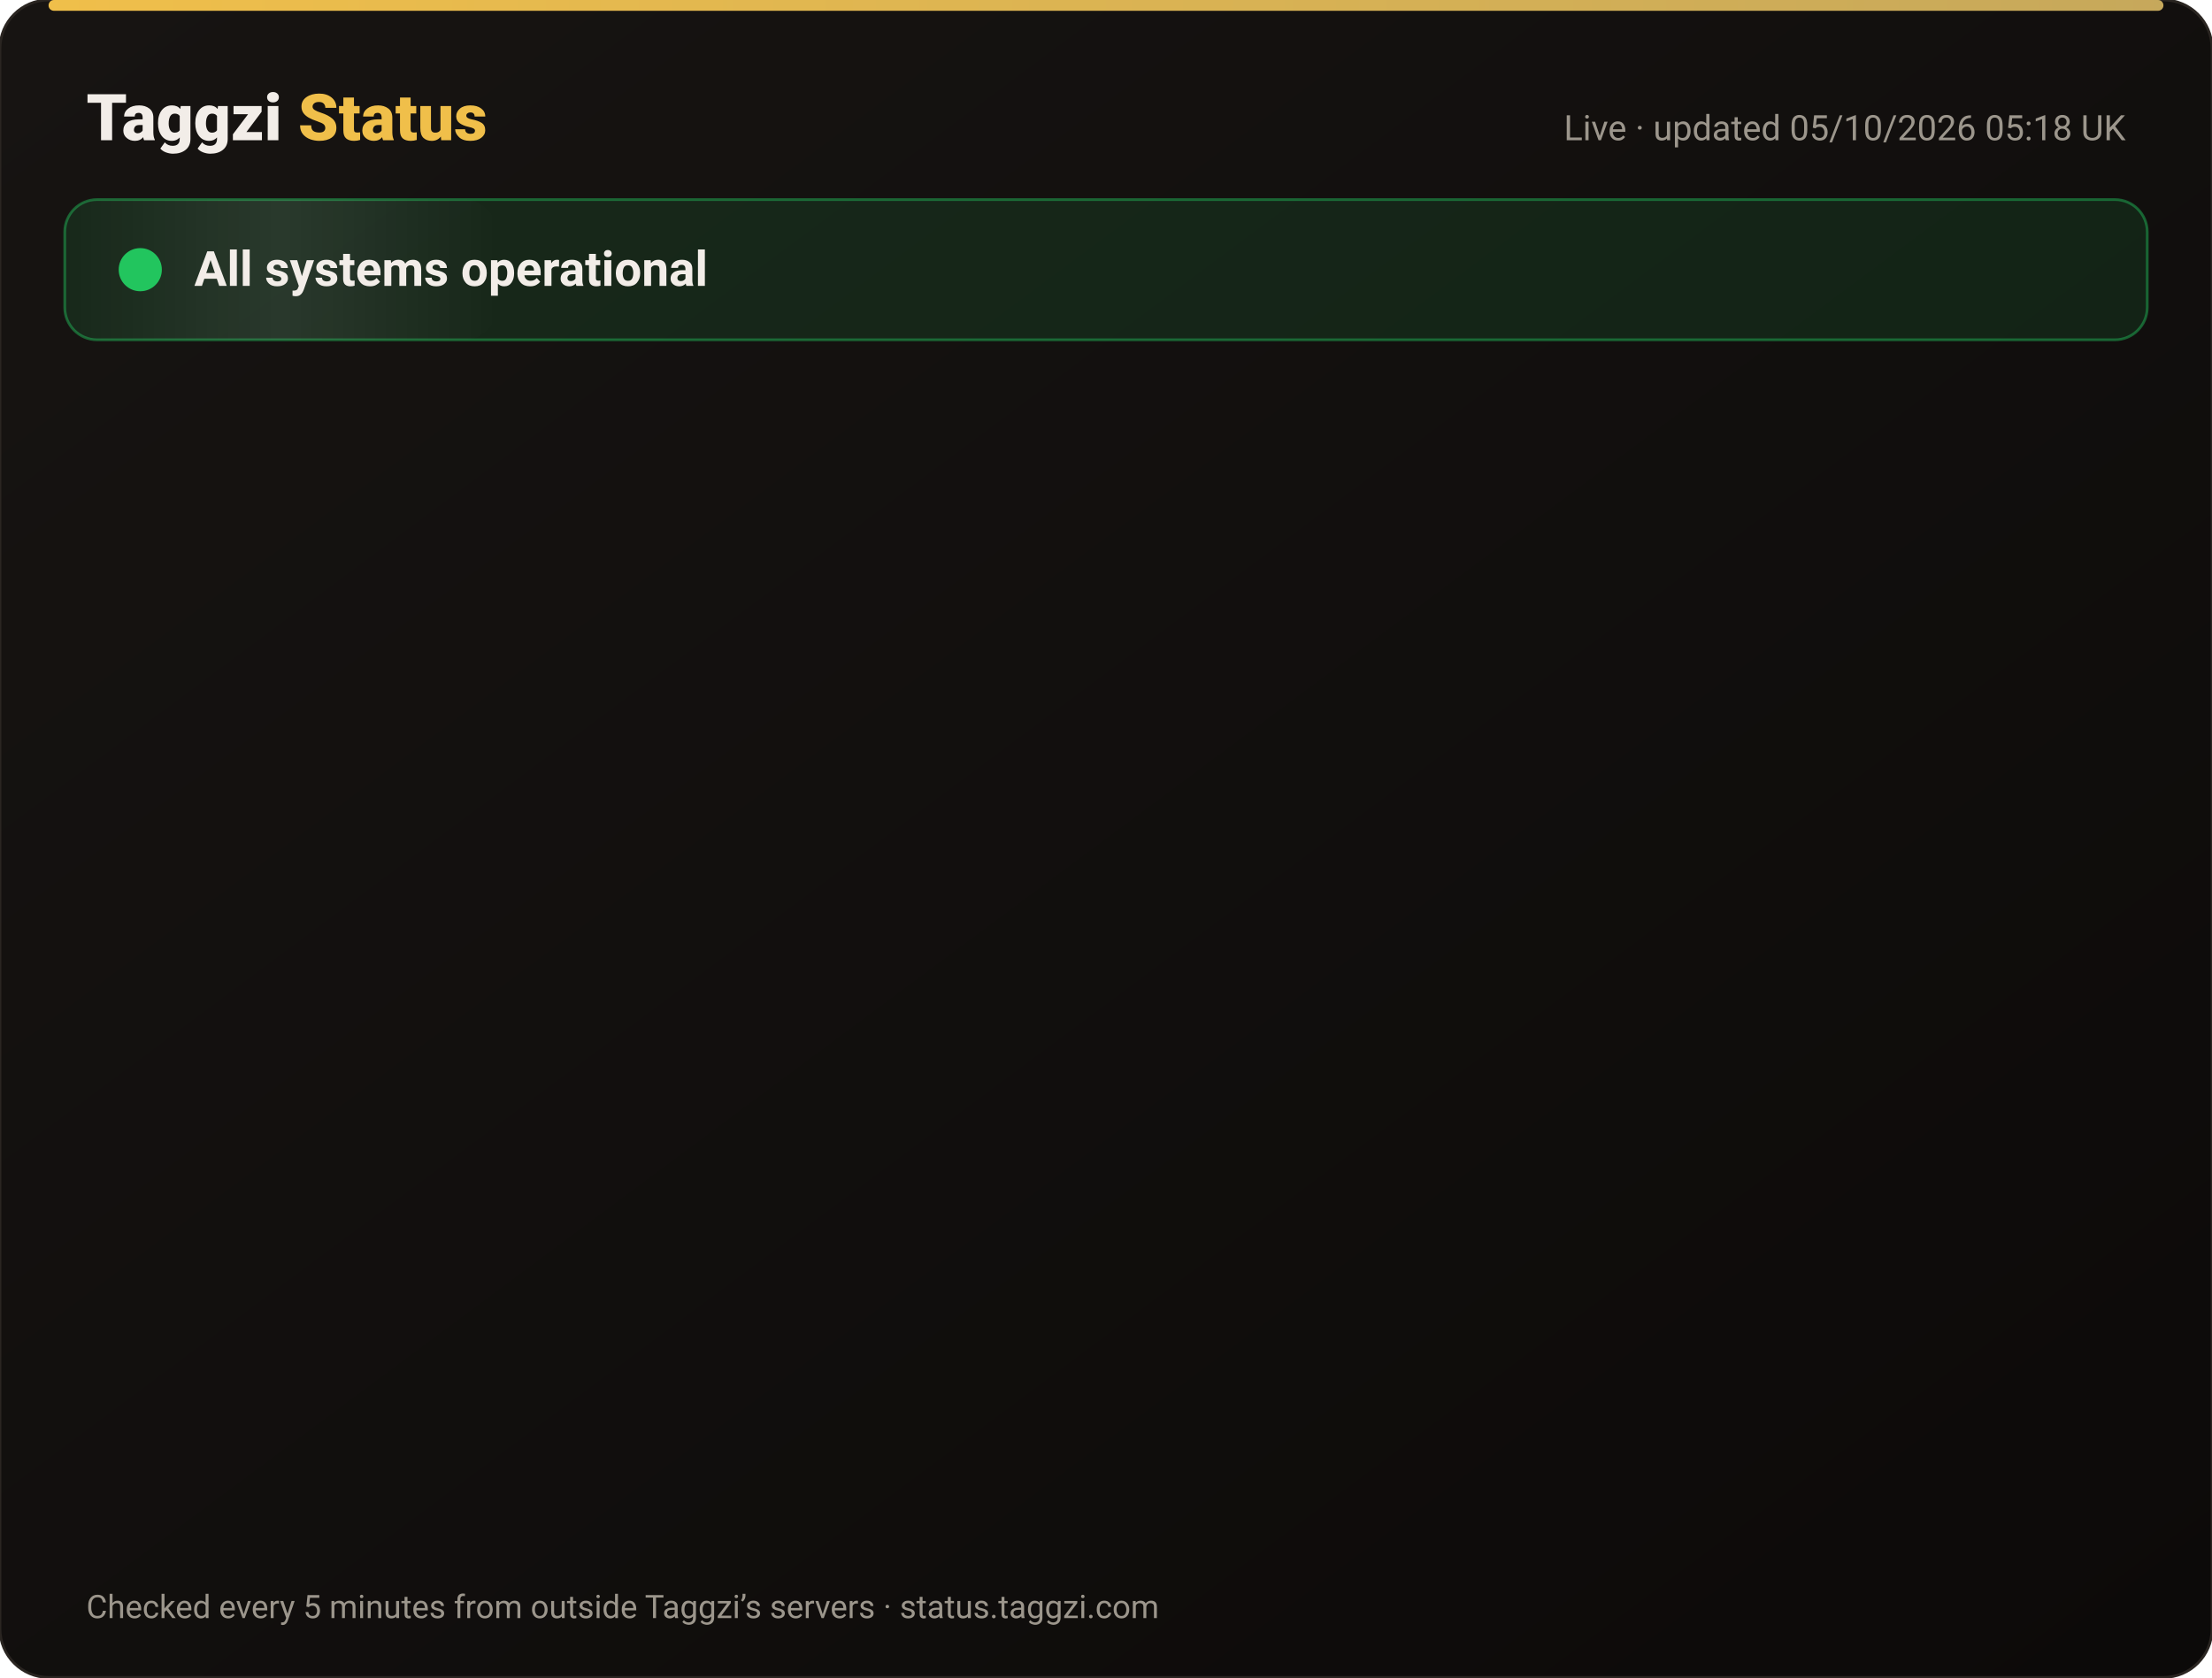
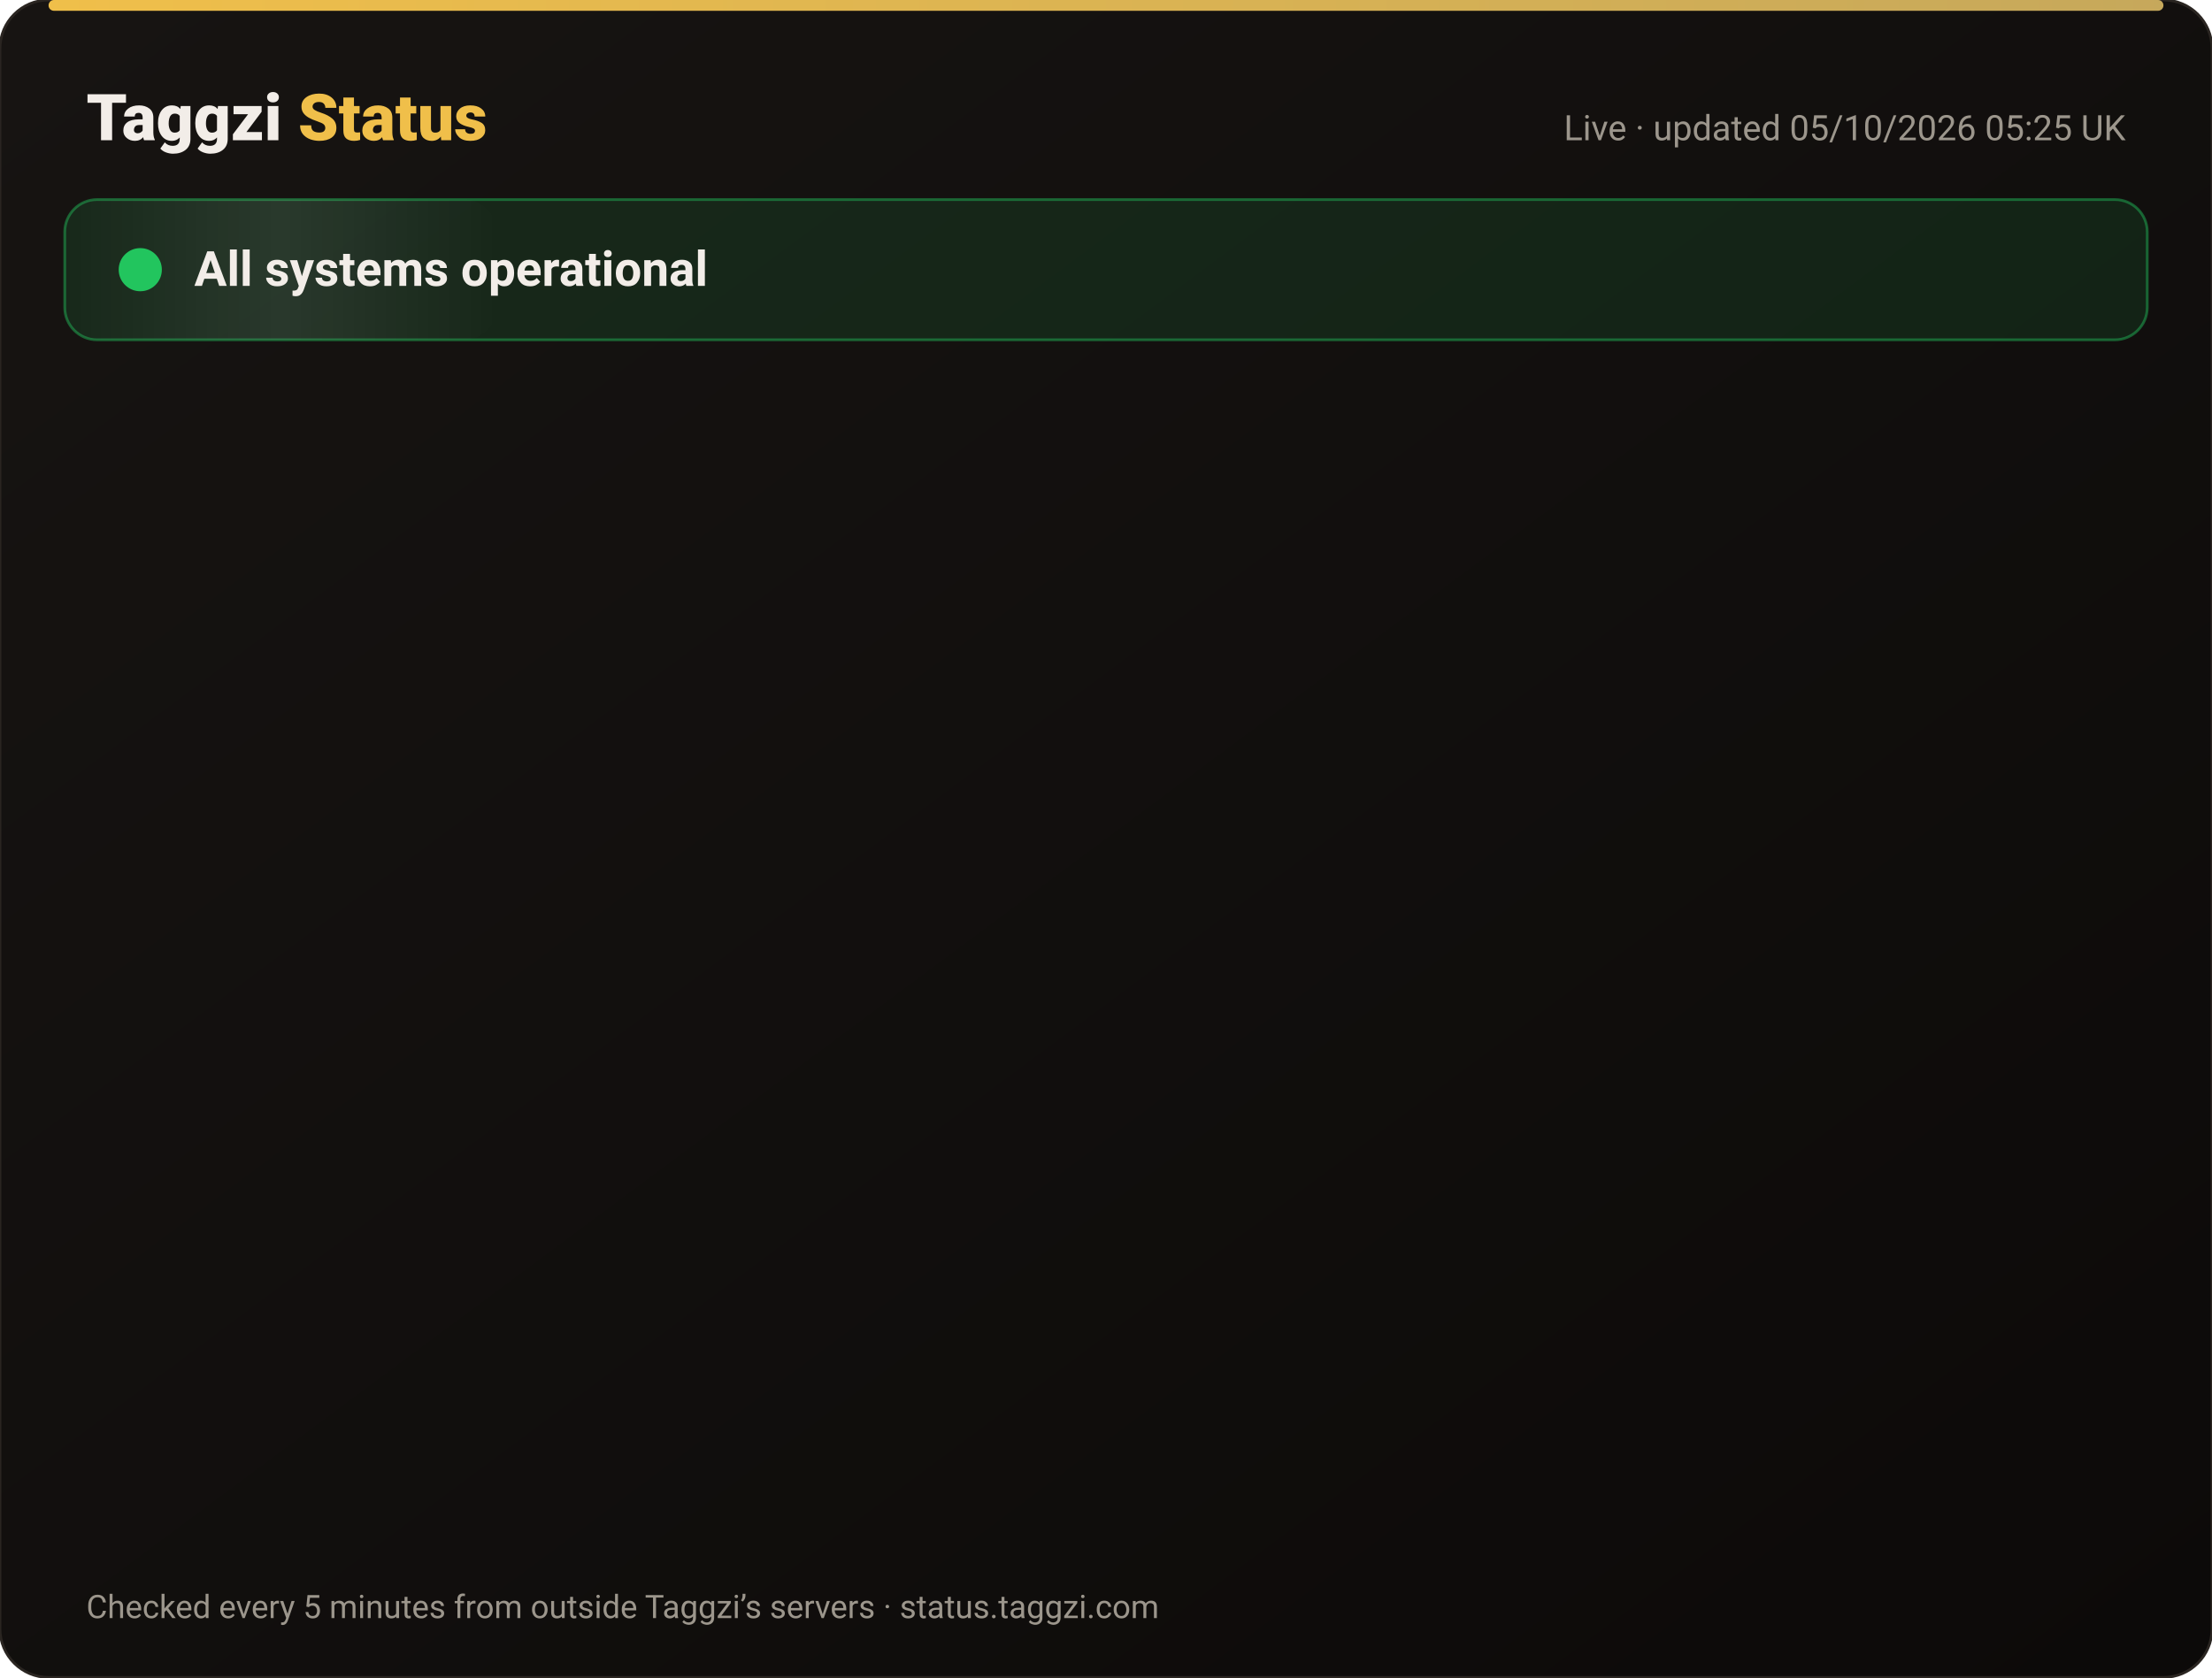
<svg xmlns="http://www.w3.org/2000/svg" width="820" height="622" viewBox="0 0 820 622" font-family="-apple-system,Segoe UI,Roboto,Helvetica,Arial,sans-serif">
  <defs>
    <linearGradient id="bg" x1="0" y1="0" x2="1" y2="1">
      <stop offset="0" stop-color="#171412" />
      <stop offset="1" stop-color="#0C0A09" />
    </linearGradient>
    <linearGradient id="gold" x1="0" x2="1">
      <stop offset="0" stop-color="#F0BF4A" />
      <stop offset="1" stop-color="#c6a85b" />
    </linearGradient>
    <linearGradient id="shine" x1="0" x2="1">
      <stop offset="0" stop-color="#fff" stop-opacity="0" />
      <stop offset=".5" stop-color="#fff" stop-opacity=".08" />
      <stop offset="1" stop-color="#fff" stop-opacity="0" />
    </linearGradient>
  </defs>
  <rect width="820" height="622" rx="18" fill="url(#bg)" stroke="#2a2521" />
  <rect x="18" y="0" width="784" height="4" rx="2" fill="url(#gold)" />
  <text x="32" y="52" font-size="24" font-weight="800" fill="#F2EDE8">Taggzi <tspan fill="#F0BF4A">Status</tspan>
  </text>
-   <text x="788" y="52" font-size="13" fill="#9C968C" text-anchor="end">Live · updated 05/10/2026 05:18 UK</text>
+   <text x="788" y="52" font-size="13" fill="#9C968C" text-anchor="end">Live · updated 05/10/2026 05:25 UK</text>
  <rect x="24" y="74" width="772" height="52" rx="12" fill="#22c55e" fill-opacity=".12" stroke="#22c55e" stroke-opacity=".45" />
  <rect x="24" y="74" width="160" height="52" rx="12" fill="url(#shine)">
    <animate attributeName="x" from="-160" to="820" dur="4s" repeatCount="indefinite" />
  </rect>
  <circle cx="52" cy="100" r="7" fill="#22c55e" />
  <circle cx="52" cy="100" r="7" fill="none" stroke="#22c55e" stroke-width="2">
    <animate attributeName="r" values="7;15;7" dur="2s" repeatCount="indefinite" />
    <animate attributeName="opacity" values=".9;0;.9" dur="2s" repeatCount="indefinite" />
  </circle>
  <text x="72" y="106" font-size="18" font-weight="700" fill="#F2EDE8">All systems operational</text>
  <g opacity="0">
    <animate attributeName="opacity" from="0" to="1" begin="0.00s" dur=".6s" fill="freeze" />
    <line x1="32" y1="188" x2="788" y2="188" stroke="#2a2521" />
    <circle cx="44" cy="166" r="6" fill="#22c55e">
      <animate attributeName="opacity" values="1;.45;1" dur="2.4s" begin="0.00s" repeatCount="indefinite" />
    </circle>
    <text x="62" y="171" font-size="15" font-weight="650" fill="#F2EDE8">Website</text>
    <text x="630" y="171" font-size="13" fill="#9C968C" text-anchor="end">100.00% uptime</text>
    <rect x="648" y="154" width="140" height="24" rx="12" fill="#22c55e" fill-opacity=".14" stroke="#22c55e" stroke-opacity=".5" />
    <text x="718" y="171" font-size="12" font-weight="700" fill="#22c55e" text-anchor="middle">Operational</text>
  </g>
  <g opacity="0">
    <animate attributeName="opacity" from="0" to="1" begin="0.15s" dur=".6s" fill="freeze" />
    <line x1="32" y1="234" x2="788" y2="234" stroke="#2a2521" />
    <circle cx="44" cy="212" r="6" fill="#22c55e">
      <animate attributeName="opacity" values="1;.45;1" dur="2.4s" begin="0.15s" repeatCount="indefinite" />
    </circle>
    <text x="62" y="217" font-size="15" font-weight="650" fill="#F2EDE8">Tag scans</text>
    <text x="630" y="217" font-size="13" fill="#9C968C" text-anchor="end">100.00% uptime</text>
    <rect x="648" y="200" width="140" height="24" rx="12" fill="#22c55e" fill-opacity=".14" stroke="#22c55e" stroke-opacity=".5" />
    <text x="718" y="217" font-size="12" font-weight="700" fill="#22c55e" text-anchor="middle">Operational</text>
  </g>
  <g opacity="0">
    <animate attributeName="opacity" from="0" to="1" begin="0.30s" dur=".6s" fill="freeze" />
    <line x1="32" y1="280" x2="788" y2="280" stroke="#2a2521" />
    <circle cx="44" cy="258" r="6" fill="#22c55e">
      <animate attributeName="opacity" values="1;.45;1" dur="2.4s" begin="0.30s" repeatCount="indefinite" />
    </circle>
    <text x="62" y="263" font-size="15" font-weight="650" fill="#F2EDE8">Manual tag lookup</text>
    <text x="630" y="263" font-size="13" fill="#9C968C" text-anchor="end">100.00% uptime</text>
    <rect x="648" y="246" width="140" height="24" rx="12" fill="#22c55e" fill-opacity=".14" stroke="#22c55e" stroke-opacity=".5" />
    <text x="718" y="263" font-size="12" font-weight="700" fill="#22c55e" text-anchor="middle">Operational</text>
  </g>
  <g opacity="0">
    <animate attributeName="opacity" from="0" to="1" begin="0.45s" dur=".6s" fill="freeze" />
    <line x1="32" y1="326" x2="788" y2="326" stroke="#2a2521" />
    <circle cx="44" cy="304" r="6" fill="#22c55e">
      <animate attributeName="opacity" values="1;.45;1" dur="2.4s" begin="0.45s" repeatCount="indefinite" />
    </circle>
    <text x="62" y="309" font-size="15" font-weight="650" fill="#F2EDE8">App &amp; login</text>
    <text x="630" y="309" font-size="13" fill="#9C968C" text-anchor="end">100.00% uptime</text>
    <rect x="648" y="292" width="140" height="24" rx="12" fill="#22c55e" fill-opacity=".14" stroke="#22c55e" stroke-opacity=".5" />
    <text x="718" y="309" font-size="12" font-weight="700" fill="#22c55e" text-anchor="middle">Operational</text>
  </g>
  <g opacity="0">
    <animate attributeName="opacity" from="0" to="1" begin="0.60s" dur=".6s" fill="freeze" />
    <line x1="32" y1="372" x2="788" y2="372" stroke="#2a2521" />
    <circle cx="44" cy="350" r="6" fill="#22c55e">
      <animate attributeName="opacity" values="1;.45;1" dur="2.4s" begin="0.60s" repeatCount="indefinite" />
    </circle>
    <text x="62" y="355" font-size="15" font-weight="650" fill="#F2EDE8">Community alerts</text>
    <text x="630" y="355" font-size="13" fill="#9C968C" text-anchor="end">100.00% uptime</text>
    <rect x="648" y="338" width="140" height="24" rx="12" fill="#22c55e" fill-opacity=".14" stroke="#22c55e" stroke-opacity=".5" />
    <text x="718" y="355" font-size="12" font-weight="700" fill="#22c55e" text-anchor="middle">Operational</text>
  </g>
  <g opacity="0">
    <animate attributeName="opacity" from="0" to="1" begin="0.75s" dur=".6s" fill="freeze" />
    <line x1="32" y1="418" x2="788" y2="418" stroke="#2a2521" />
    <circle cx="44" cy="396" r="6" fill="#22c55e">
      <animate attributeName="opacity" values="1;.45;1" dur="2.4s" begin="0.75s" repeatCount="indefinite" />
    </circle>
    <text x="62" y="401" font-size="15" font-weight="650" fill="#F2EDE8">Private calling</text>
    <text x="630" y="401" font-size="13" fill="#9C968C" text-anchor="end">100.00% uptime</text>
    <rect x="648" y="384" width="140" height="24" rx="12" fill="#22c55e" fill-opacity=".14" stroke="#22c55e" stroke-opacity=".5" />
    <text x="718" y="401" font-size="12" font-weight="700" fill="#22c55e" text-anchor="middle">Operational</text>
  </g>
  <g opacity="0">
    <animate attributeName="opacity" from="0" to="1" begin="0.90s" dur=".6s" fill="freeze" />
    <line x1="32" y1="464" x2="788" y2="464" stroke="#2a2521" />
    <circle cx="44" cy="442" r="6" fill="#22c55e">
      <animate attributeName="opacity" values="1;.45;1" dur="2.4s" begin="0.90s" repeatCount="indefinite" />
    </circle>
    <text x="62" y="447" font-size="15" font-weight="650" fill="#F2EDE8">Payments</text>
    <text x="630" y="447" font-size="13" fill="#9C968C" text-anchor="end">100.00% uptime</text>
    <rect x="648" y="430" width="140" height="24" rx="12" fill="#22c55e" fill-opacity=".14" stroke="#22c55e" stroke-opacity=".5" />
    <text x="718" y="447" font-size="12" font-weight="700" fill="#22c55e" text-anchor="middle">Operational</text>
  </g>
  <g opacity="0">
    <animate attributeName="opacity" from="0" to="1" begin="1.05s" dur=".6s" fill="freeze" />
    <line x1="32" y1="510" x2="788" y2="510" stroke="#2a2521" />
    <circle cx="44" cy="488" r="6" fill="#22c55e">
      <animate attributeName="opacity" values="1;.45;1" dur="2.4s" begin="1.05s" repeatCount="indefinite" />
    </circle>
    <text x="62" y="493" font-size="15" font-weight="650" fill="#F2EDE8">Email &amp; support</text>
    <text x="630" y="493" font-size="13" fill="#9C968C" text-anchor="end">100.00% uptime</text>
    <rect x="648" y="476" width="140" height="24" rx="12" fill="#22c55e" fill-opacity=".14" stroke="#22c55e" stroke-opacity=".5" />
    <text x="718" y="493" font-size="12" font-weight="700" fill="#22c55e" text-anchor="middle">Operational</text>
  </g>
  <g opacity="0">
    <animate attributeName="opacity" from="0" to="1" begin="1.20s" dur=".6s" fill="freeze" />
    <line x1="32" y1="556" x2="788" y2="556" stroke="#2a2521" />
    <circle cx="44" cy="534" r="6" fill="#22c55e">
      <animate attributeName="opacity" values="1;.45;1" dur="2.4s" begin="1.20s" repeatCount="indefinite" />
    </circle>
    <text x="62" y="539" font-size="15" font-weight="650" fill="#F2EDE8">Secure connection (SSL)</text>
    <text x="630" y="539" font-size="13" fill="#9C968C" text-anchor="end">100.00% uptime</text>
    <rect x="648" y="522" width="140" height="24" rx="12" fill="#22c55e" fill-opacity=".14" stroke="#22c55e" stroke-opacity=".5" />
    <text x="718" y="539" font-size="12" font-weight="700" fill="#22c55e" text-anchor="middle">Operational</text>
  </g>
  <text x="32" y="600" font-size="12" fill="#9C968C">Checked every 5 minutes from outside Taggzi’s servers · status.taggzi.com</text>
</svg>
